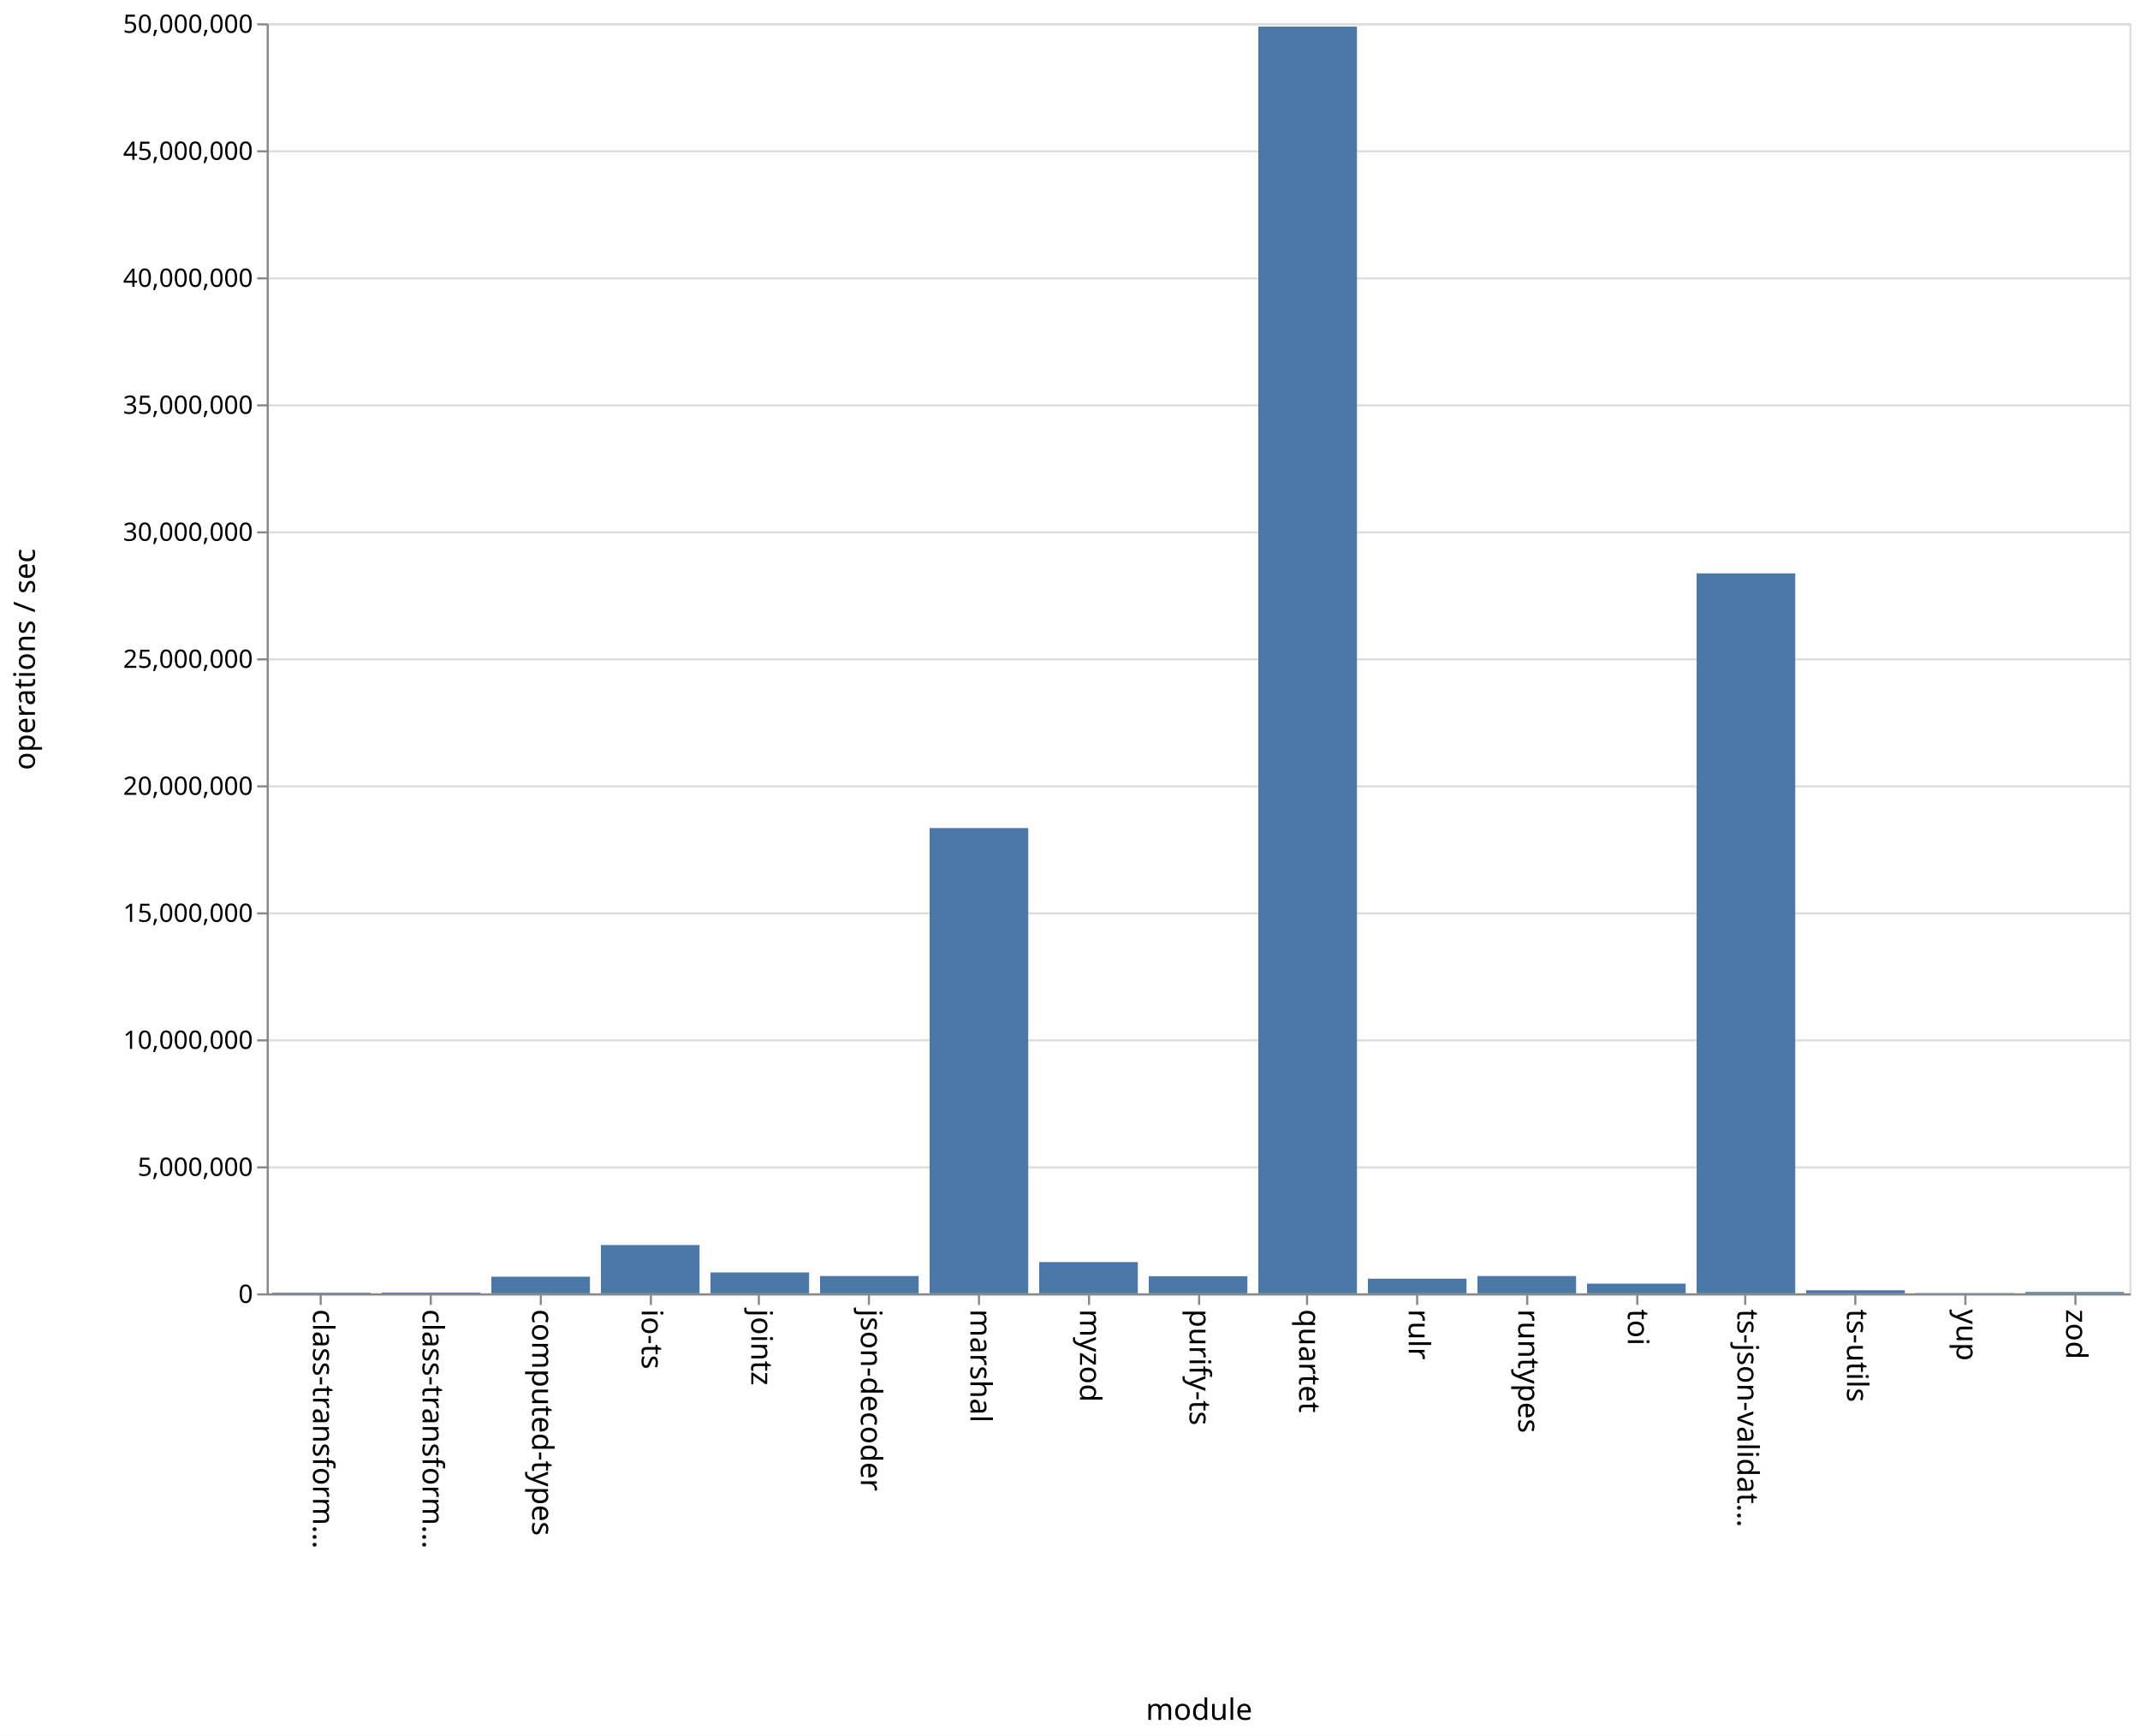
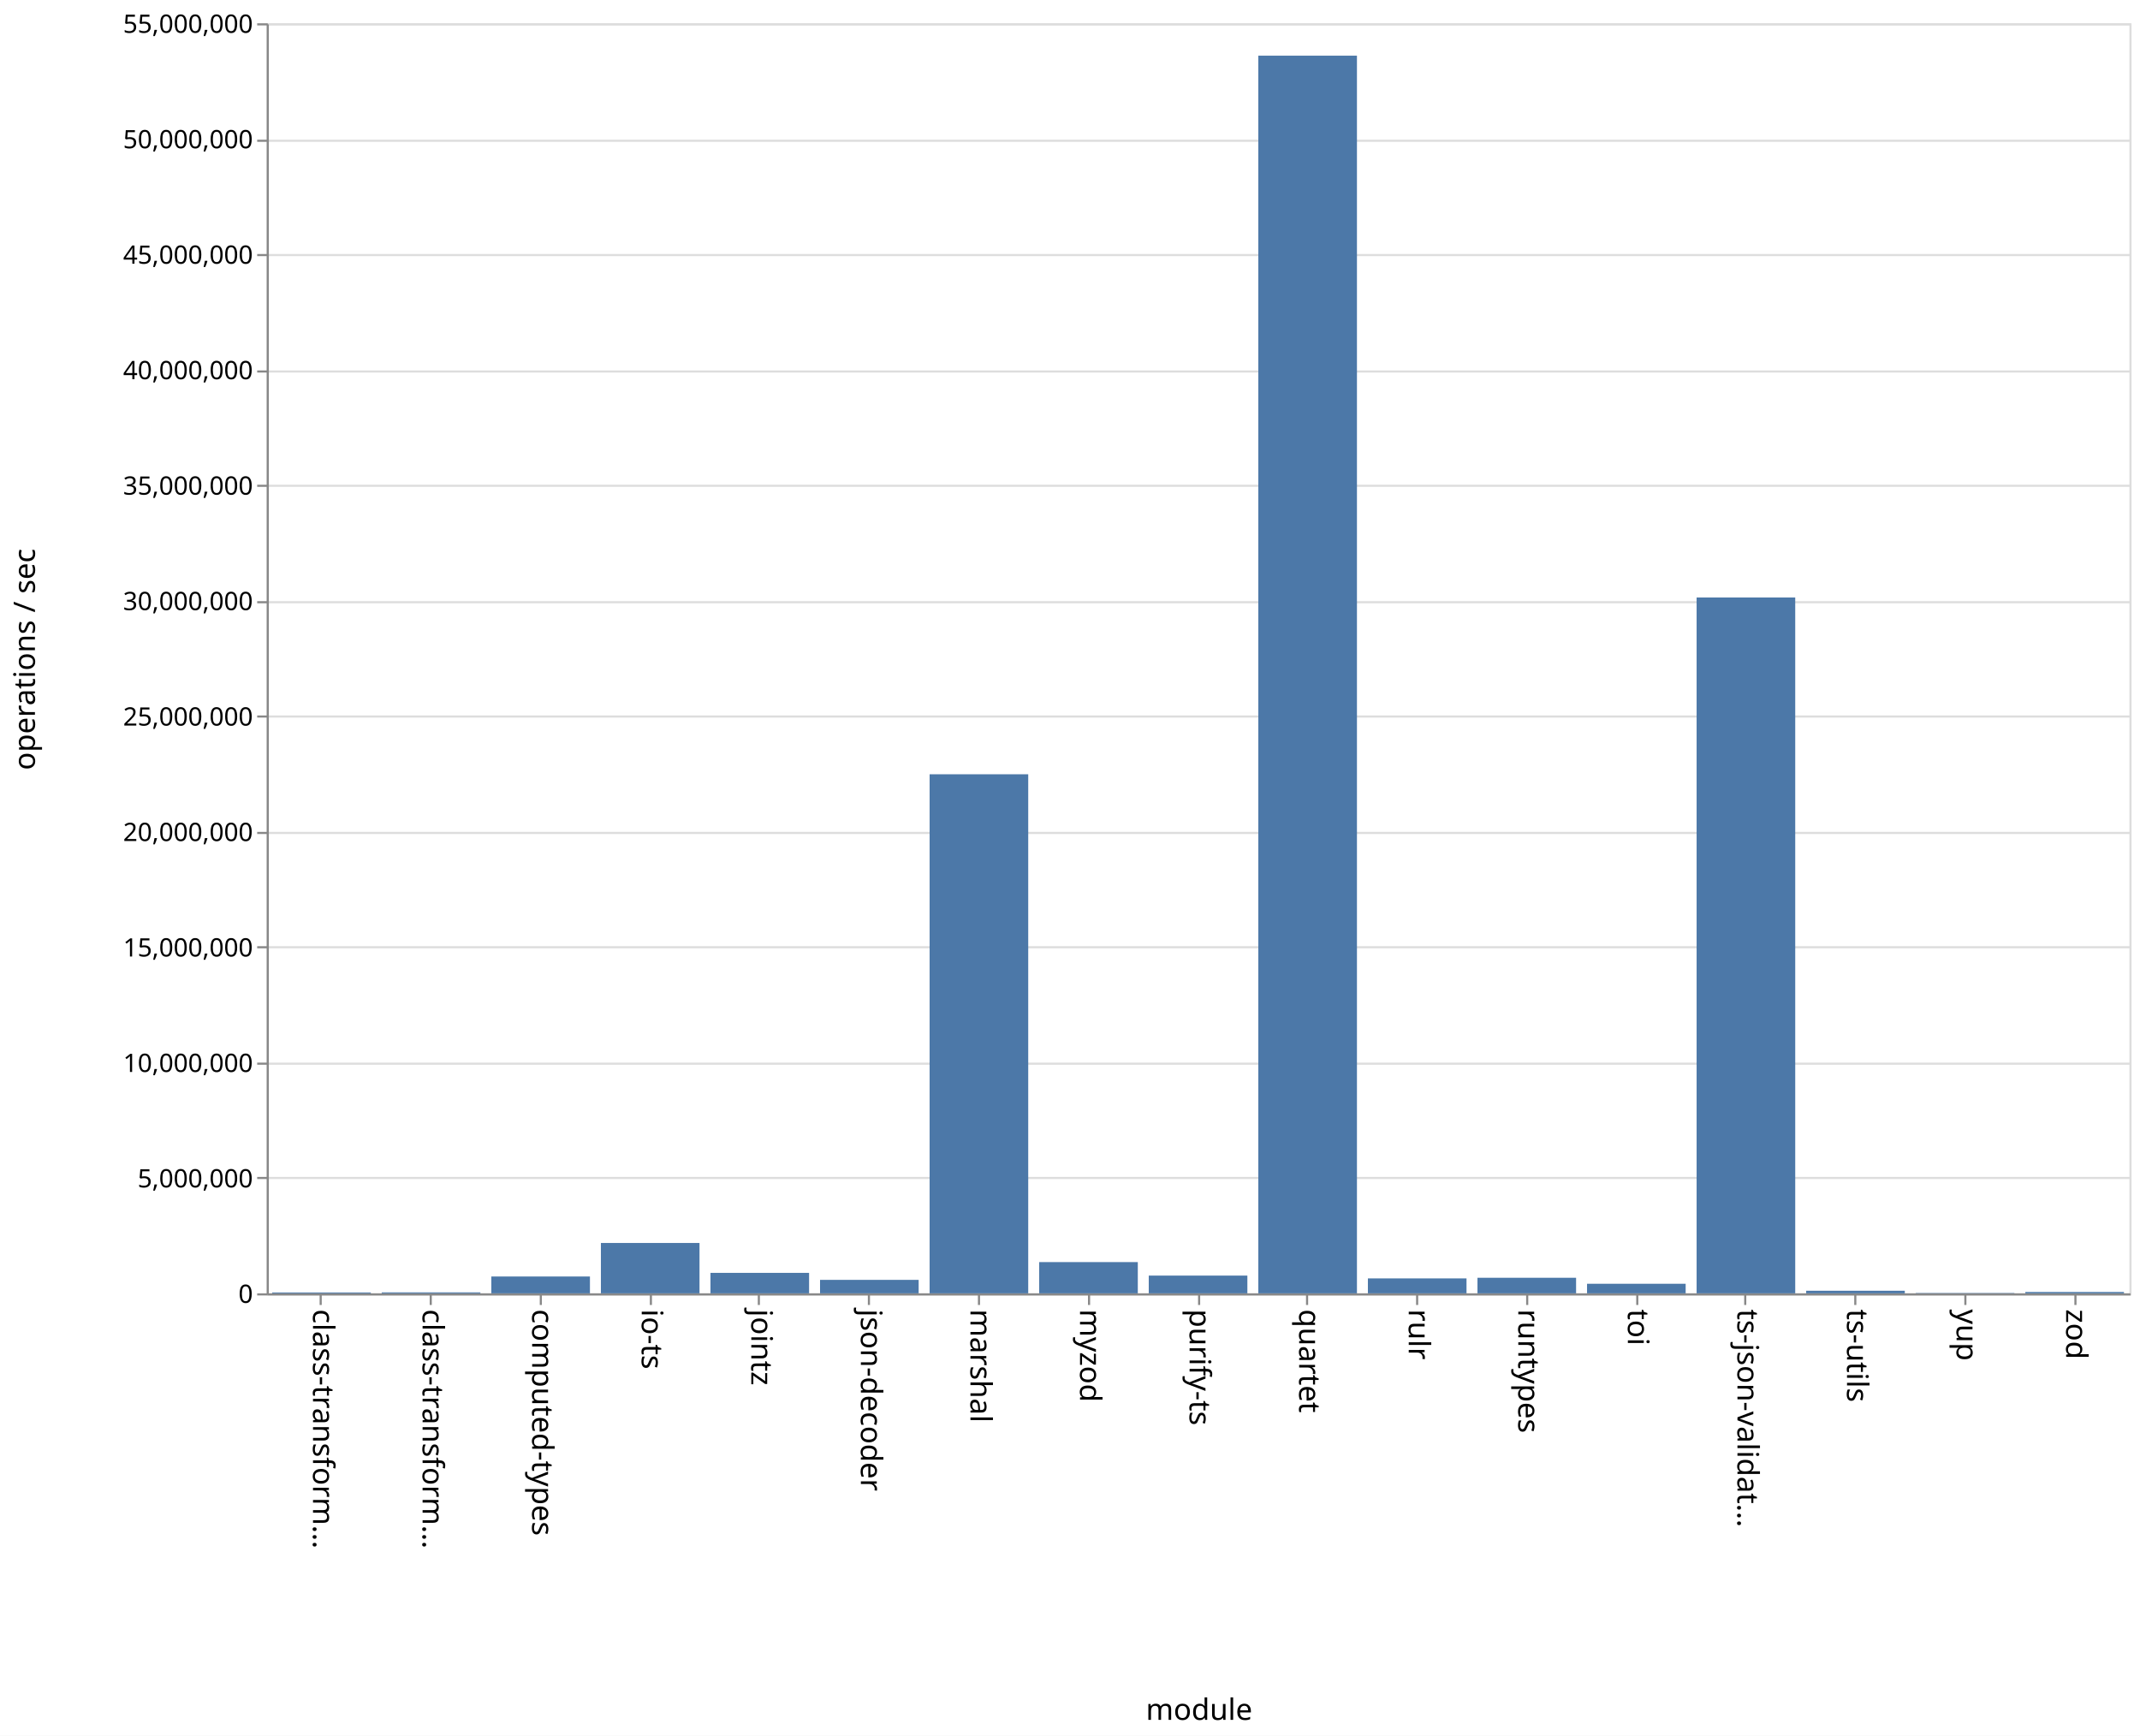
<svg xmlns="http://www.w3.org/2000/svg" class="marks" width="1011" height="820">
  <path fill="#fff" d="M0 0h1011v820H0z" />
  <g class="mark-group role-frame root" aria-roledescription="group mark container" fill="none" stroke-miterlimit="10">
    <path class="background" aria-hidden="true" d="M126.5 11.5h880v600h-880z" stroke="#ddd" />
    <g class="mark-group role-axis" aria-hidden="true">
      <path class="background" aria-hidden="true" d="M126.5 11.5z" pointer-events="none" />
      <g class="mark-rule role-axis-grid" pointer-events="none" stroke="#ddd">
-         <path d="M126.5 611.5h880M126.5 551.5h880M126.5 491.5h880M126.5 431.5h880M126.5 371.5h880M126.5 311.5h880M126.5 251.5h880M126.5 191.5h880M126.5 131.5h880M126.5 71.5h880M126.5 11.5h880" />
+         <path d="M126.5 611.5h880M126.5 556.5h880M126.5 502.5h880M126.5 447.5h880M126.5 393.5h880M126.5 338.5h880M126.5 284.5h880M126.5 229.5h880M126.5 175.5h880M126.5 120.5h880M126.5 66.5h880M126.5 11.5h880" />
      </g>
    </g>
    <g class="mark-group role-axis" aria-roledescription="axis" aria-label="X-axis titled 'module' for a discrete scale with 17 values: class-transformer-validator-async, class-transformer-validator-sync, computed-types, io-ts, jointz, ending with zod">
      <path class="background" aria-hidden="true" d="M126.5 611.5z" pointer-events="none" />
      <g class="mark-rule role-axis-tick" pointer-events="none" stroke="#888">
        <path d="M151.5 611.5v5M203.5 611.5v5M255.5 611.5v5M307.5 611.5v5M358.5 611.5v5M410.5 611.5v5M462.5 611.5v5M514.5 611.5v5M566.5 611.5v5M617.5 611.5v5M669.5 611.5v5M721.5 611.5v5M773.5 611.5v5M824.5 611.5v5M876.5 611.5v5M928.5 611.5v5M980.5 611.5v5" />
      </g>
      <g class="mark-text role-axis-label" pointer-events="none" font-family="sans-serif" font-size="14" fill="#000">
        <text transform="rotate(90 -235.309 383.191)">
                    class-transform…
                </text>
        <text transform="rotate(90 -209.426 409.074)">
                    class-transform…
                </text>
        <text transform="rotate(90 -183.544 434.956)">
                    computed-types
                </text>
        <text transform="rotate(90 -157.662 460.838)">
                    io-ts
                </text>
        <text transform="rotate(90 -131.78 486.72)">
                    jointz
                </text>
        <text transform="rotate(90 -105.897 512.603)">
                    json-decoder
                </text>
        <text transform="rotate(90 -80.015 538.485)">
                    marshal
                </text>
        <text transform="rotate(90 -54.132 564.368)">
                    myzod
                </text>
        <text transform="rotate(90 -28.25 590.25)">
                    purify-ts
                </text>
        <text transform="rotate(90 -2.368 616.132)">
                    quartet
                </text>
        <text transform="rotate(90 23.515 642.015)">
                    rulr
                </text>
        <text transform="rotate(90 49.397 667.897)">
                    runtypes
                </text>
        <text transform="rotate(90 75.28 693.78)">
                    toi
                </text>
        <text transform="rotate(90 101.162 719.662)">
                    ts-json-validat…
                </text>
        <text transform="rotate(90 127.044 745.544)">
                    ts-utils
                </text>
        <text transform="rotate(90 152.926 771.426)">
                    yup
                </text>
        <text transform="rotate(90 178.809 797.309)">
                    zod
                </text>
      </g>
      <path stroke="#888" d="M126.5 611.5h880" pointer-events="none" />
      <text text-anchor="middle" transform="translate(566.5 812.5)" font-family="sans-serif" font-size="14" fill="#000" pointer-events="none">
                module
            </text>
    </g>
-     <g class="mark-group role-axis" aria-roledescription="axis" aria-label="Y-axis titled 'operations / sec' for a linear scale with values from 0 to 50,000,000">
+     <g class="mark-group role-axis" aria-roledescription="axis" aria-label="Y-axis titled 'operations / sec' for a linear scale with values from 0 to 55,000,000">
      <path class="background" aria-hidden="true" d="M126.5 11.5z" pointer-events="none" />
      <g class="mark-rule role-axis-tick" pointer-events="none" stroke="#888">
-         <path d="M126.5 611.5h-5M126.5 551.5h-5M126.5 491.5h-5M126.5 431.5h-5M126.5 371.5h-5M126.5 311.5h-5M126.5 251.5h-5M126.5 191.5h-5M126.5 131.5h-5M126.5 71.5h-5M126.5 11.5h-5" />
+         <path d="M126.5 611.5h-5M126.5 556.5h-5M126.5 502.5h-5M126.5 447.5h-5M126.5 393.5h-5M126.5 338.5h-5M126.5 284.5h-5M126.5 229.5h-5M126.5 175.5h-5M126.5 120.5h-5M126.5 66.5h-5M126.5 11.5h-5" />
      </g>
      <g class="mark-text role-axis-label" pointer-events="none" text-anchor="end" font-family="sans-serif" font-size="12" fill="#000">
        <text transform="translate(119.5 615.5)">
                    0
                </text>
-         <text transform="translate(119.5 555.5)">
+         <text transform="translate(119.5 560.955)">
                    5,000,000
                </text>
-         <text transform="translate(119.5 495.5)">
+         <text transform="translate(119.5 506.41)">
                    10,000,000
                </text>
-         <text transform="translate(119.5 435.5)">
+         <text transform="translate(119.5 451.864)">
                    15,000,000
                </text>
-         <text transform="translate(119.5 375.5)">
+         <text transform="translate(119.5 397.318)">
                    20,000,000
                </text>
-         <text transform="translate(119.5 315.5)">
+         <text transform="translate(119.5 342.773)">
                    25,000,000
                </text>
-         <text transform="translate(119.5 255.5)">
+         <text transform="translate(119.5 288.227)">
                    30,000,000
                </text>
-         <text transform="translate(119.5 195.5)">
+         <text transform="translate(119.5 233.682)">
                    35,000,000
                </text>
-         <text transform="translate(119.5 135.5)">
+         <text transform="translate(119.5 179.136)">
                    40,000,000
                </text>
-         <text transform="translate(119.5 75.5)">
+         <text transform="translate(119.5 124.59)">
                    45,000,000
                </text>
+         <text transform="translate(119.5 70.045)">
+                     50,000,000
+                 </text>
        <text transform="translate(119.5 15.5)">
-                     50,000,000
+                     55,000,000
                </text>
      </g>
      <path stroke="#888" d="M126.5 611.5v-600" pointer-events="none" />
      <text text-anchor="middle" transform="rotate(-90 164 147.5)" font-family="sans-serif" font-size="14" fill="#000" pointer-events="none">
                operations / sec
            </text>
    </g>
    <g class="mark-rect role-mark marks" aria-roledescription="rect mark container" fill="#4c78a8">
-       <path aria-label="operations / sec: 24950; module: class-transformer-validator-async" aria-roledescription="bar" d="M128.588 610.7h46.588v.3h-46.588z" />
-       <path aria-label="operations / sec: 31785; module: class-transformer-validator-sync" aria-roledescription="bar" d="M180.353 610.619h46.588V611h-46.588z" />
-       <path aria-label="operations / sec: 654960; module: computed-types" aria-roledescription="bar" d="M232.118 603.14h46.588V611h-46.588z" />
-       <path aria-label="operations / sec: 1902317; module: io-ts" aria-roledescription="bar" d="M283.882 588.172h46.589V611h-46.589z" />
-       <path aria-label="operations / sec: 823459; module: jointz" aria-roledescription="bar" d="M335.647 601.118h46.588V611h-46.588z" />
-       <path aria-label="operations / sec: 681020; module: json-decoder" aria-roledescription="bar" d="M387.412 602.828H434V611h-46.588z" />
-       <path aria-label="operations / sec: 18317868; module: marshal" aria-roledescription="bar" d="M439.176 391.186h46.589V611h-46.589z" />
-       <path aria-label="operations / sec: 1231339; module: myzod" aria-roledescription="bar" d="M490.941 596.224h46.588V611h-46.588z" />
-       <path aria-label="operations / sec: 672824; module: purify-ts" aria-roledescription="bar" d="M542.706 602.926h46.588V611h-46.588z" />
-       <path aria-label="operations / sec: 49869965; module: quartet" aria-roledescription="bar" d="M594.47 12.56h46.589V611H594.47z" />
-       <path aria-label="operations / sec: 577113; module: rulr" aria-roledescription="bar" d="M646.235 604.075h46.589V611h-46.589z" />
-       <path aria-label="operations / sec: 682013; module: runtypes" aria-roledescription="bar" d="M698 602.816h46.588V611H698z" />
-       <path aria-label="operations / sec: 382662; module: toi" aria-roledescription="bar" d="M749.765 606.408h46.588V611h-46.588z" />
-       <path aria-label="operations / sec: 28344330; module: ts-json-validator" aria-roledescription="bar" d="M801.53 270.868h46.588V611h-46.589z" />
-       <path aria-label="operations / sec: 121415; module: ts-utils" aria-roledescription="bar" d="M853.294 609.543h46.588V611h-46.588z" />
-       <path aria-label="operations / sec: 11687; module: yup" aria-roledescription="bar" d="M905.059 610.86h46.588v.14H905.06z" />
-       <path aria-label="operations / sec: 52123; module: zod" aria-roledescription="bar" d="M956.824 610.375h46.588V611h-46.588z" />
+       <path aria-label="operations / sec: 37990; module: class-transformer-validator-async" aria-roledescription="bar" d="M128.588 610.586h46.588V611h-46.588z" />
+       <path aria-label="operations / sec: 41432; module: class-transformer-validator-sync" aria-roledescription="bar" d="M180.353 610.548h46.588V611h-46.588z" />
+       <path aria-label="operations / sec: 729077; module: computed-types" aria-roledescription="bar" d="M232.118 603.046h46.588V611h-46.588z" />
+       <path aria-label="operations / sec: 2181111; module: io-ts" aria-roledescription="bar" d="M283.882 587.206h46.589V611h-46.589z" />
+       <path aria-label="operations / sec: 886679; module: jointz" aria-roledescription="bar" d="M335.647 601.327h46.588V611h-46.588z" />
+       <path aria-label="operations / sec: 583398; module: json-decoder" aria-roledescription="bar" d="M387.412 604.636H434V611h-46.588z" />
+       <path aria-label="operations / sec: 22478301; module: marshal" aria-roledescription="bar" d="M439.176 365.782h46.589V611h-46.589z" />
+       <path aria-label="operations / sec: 1353090; module: myzod" aria-roledescription="bar" d="M490.941 596.239h46.588V611h-46.588z" />
+       <path aria-label="operations / sec: 768363; module: purify-ts" aria-roledescription="bar" d="M542.706 602.618h46.588V611h-46.588z" />
+       <path aria-label="operations / sec: 53597672; module: quartet" aria-roledescription="bar" d="M594.47 26.298h46.589V611H594.47z" />
+       <path aria-label="operations / sec: 647251; module: rulr" aria-roledescription="bar" d="M646.235 603.94h46.589V611h-46.589z" />
+       <path aria-label="operations / sec: 674114; module: runtypes" aria-roledescription="bar" d="M698 603.646h46.588V611H698z" />
+       <path aria-label="operations / sec: 414667; module: toi" aria-roledescription="bar" d="M749.765 606.476h46.588V611h-46.588z" />
+       <path aria-label="operations / sec: 30134212; module: ts-json-validator" aria-roledescription="bar" d="M801.53 282.263h46.588V611h-46.589z" />
+       <path aria-label="operations / sec: 112476; module: ts-utils" aria-roledescription="bar" d="M853.294 609.773h46.588V611h-46.588z" />
+       <path aria-label="operations / sec: 14248; module: yup" aria-roledescription="bar" d="M905.059 610.845h46.588V611H905.06z" />
+       <path aria-label="operations / sec: 58967; module: zod" aria-roledescription="bar" d="M956.824 610.357h46.588V611h-46.588z" />
    </g>
  </g>
</svg>
